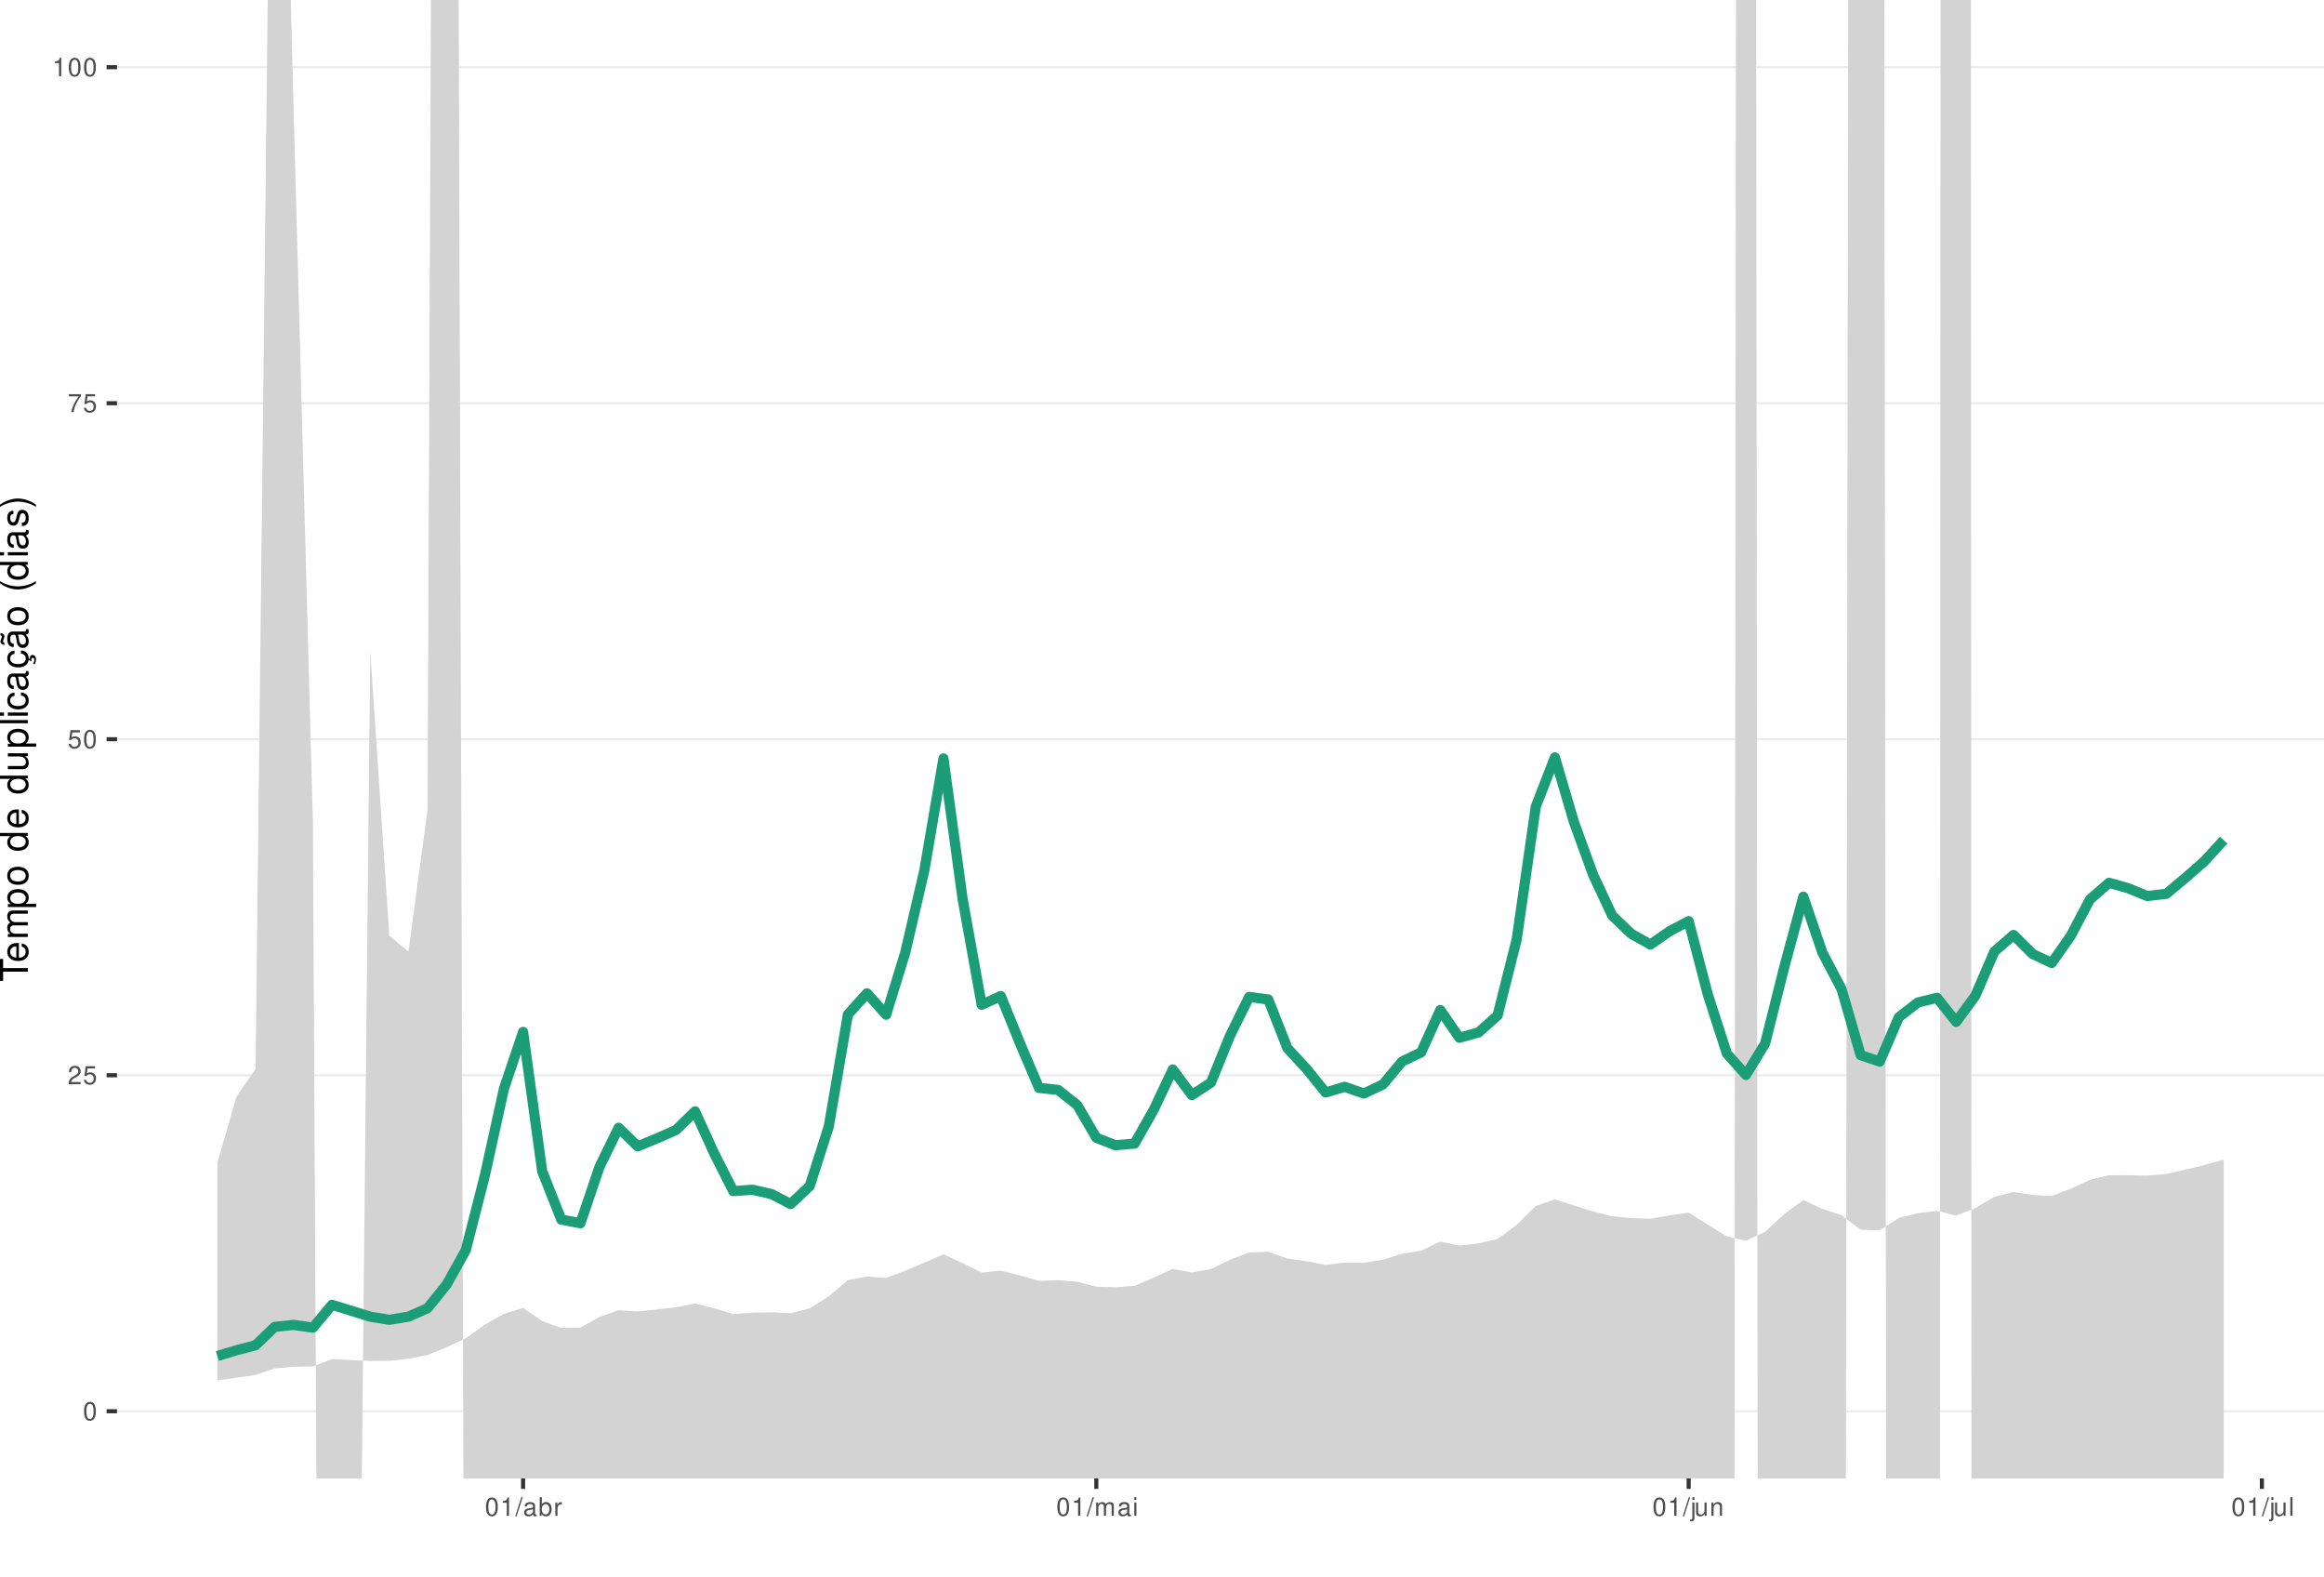
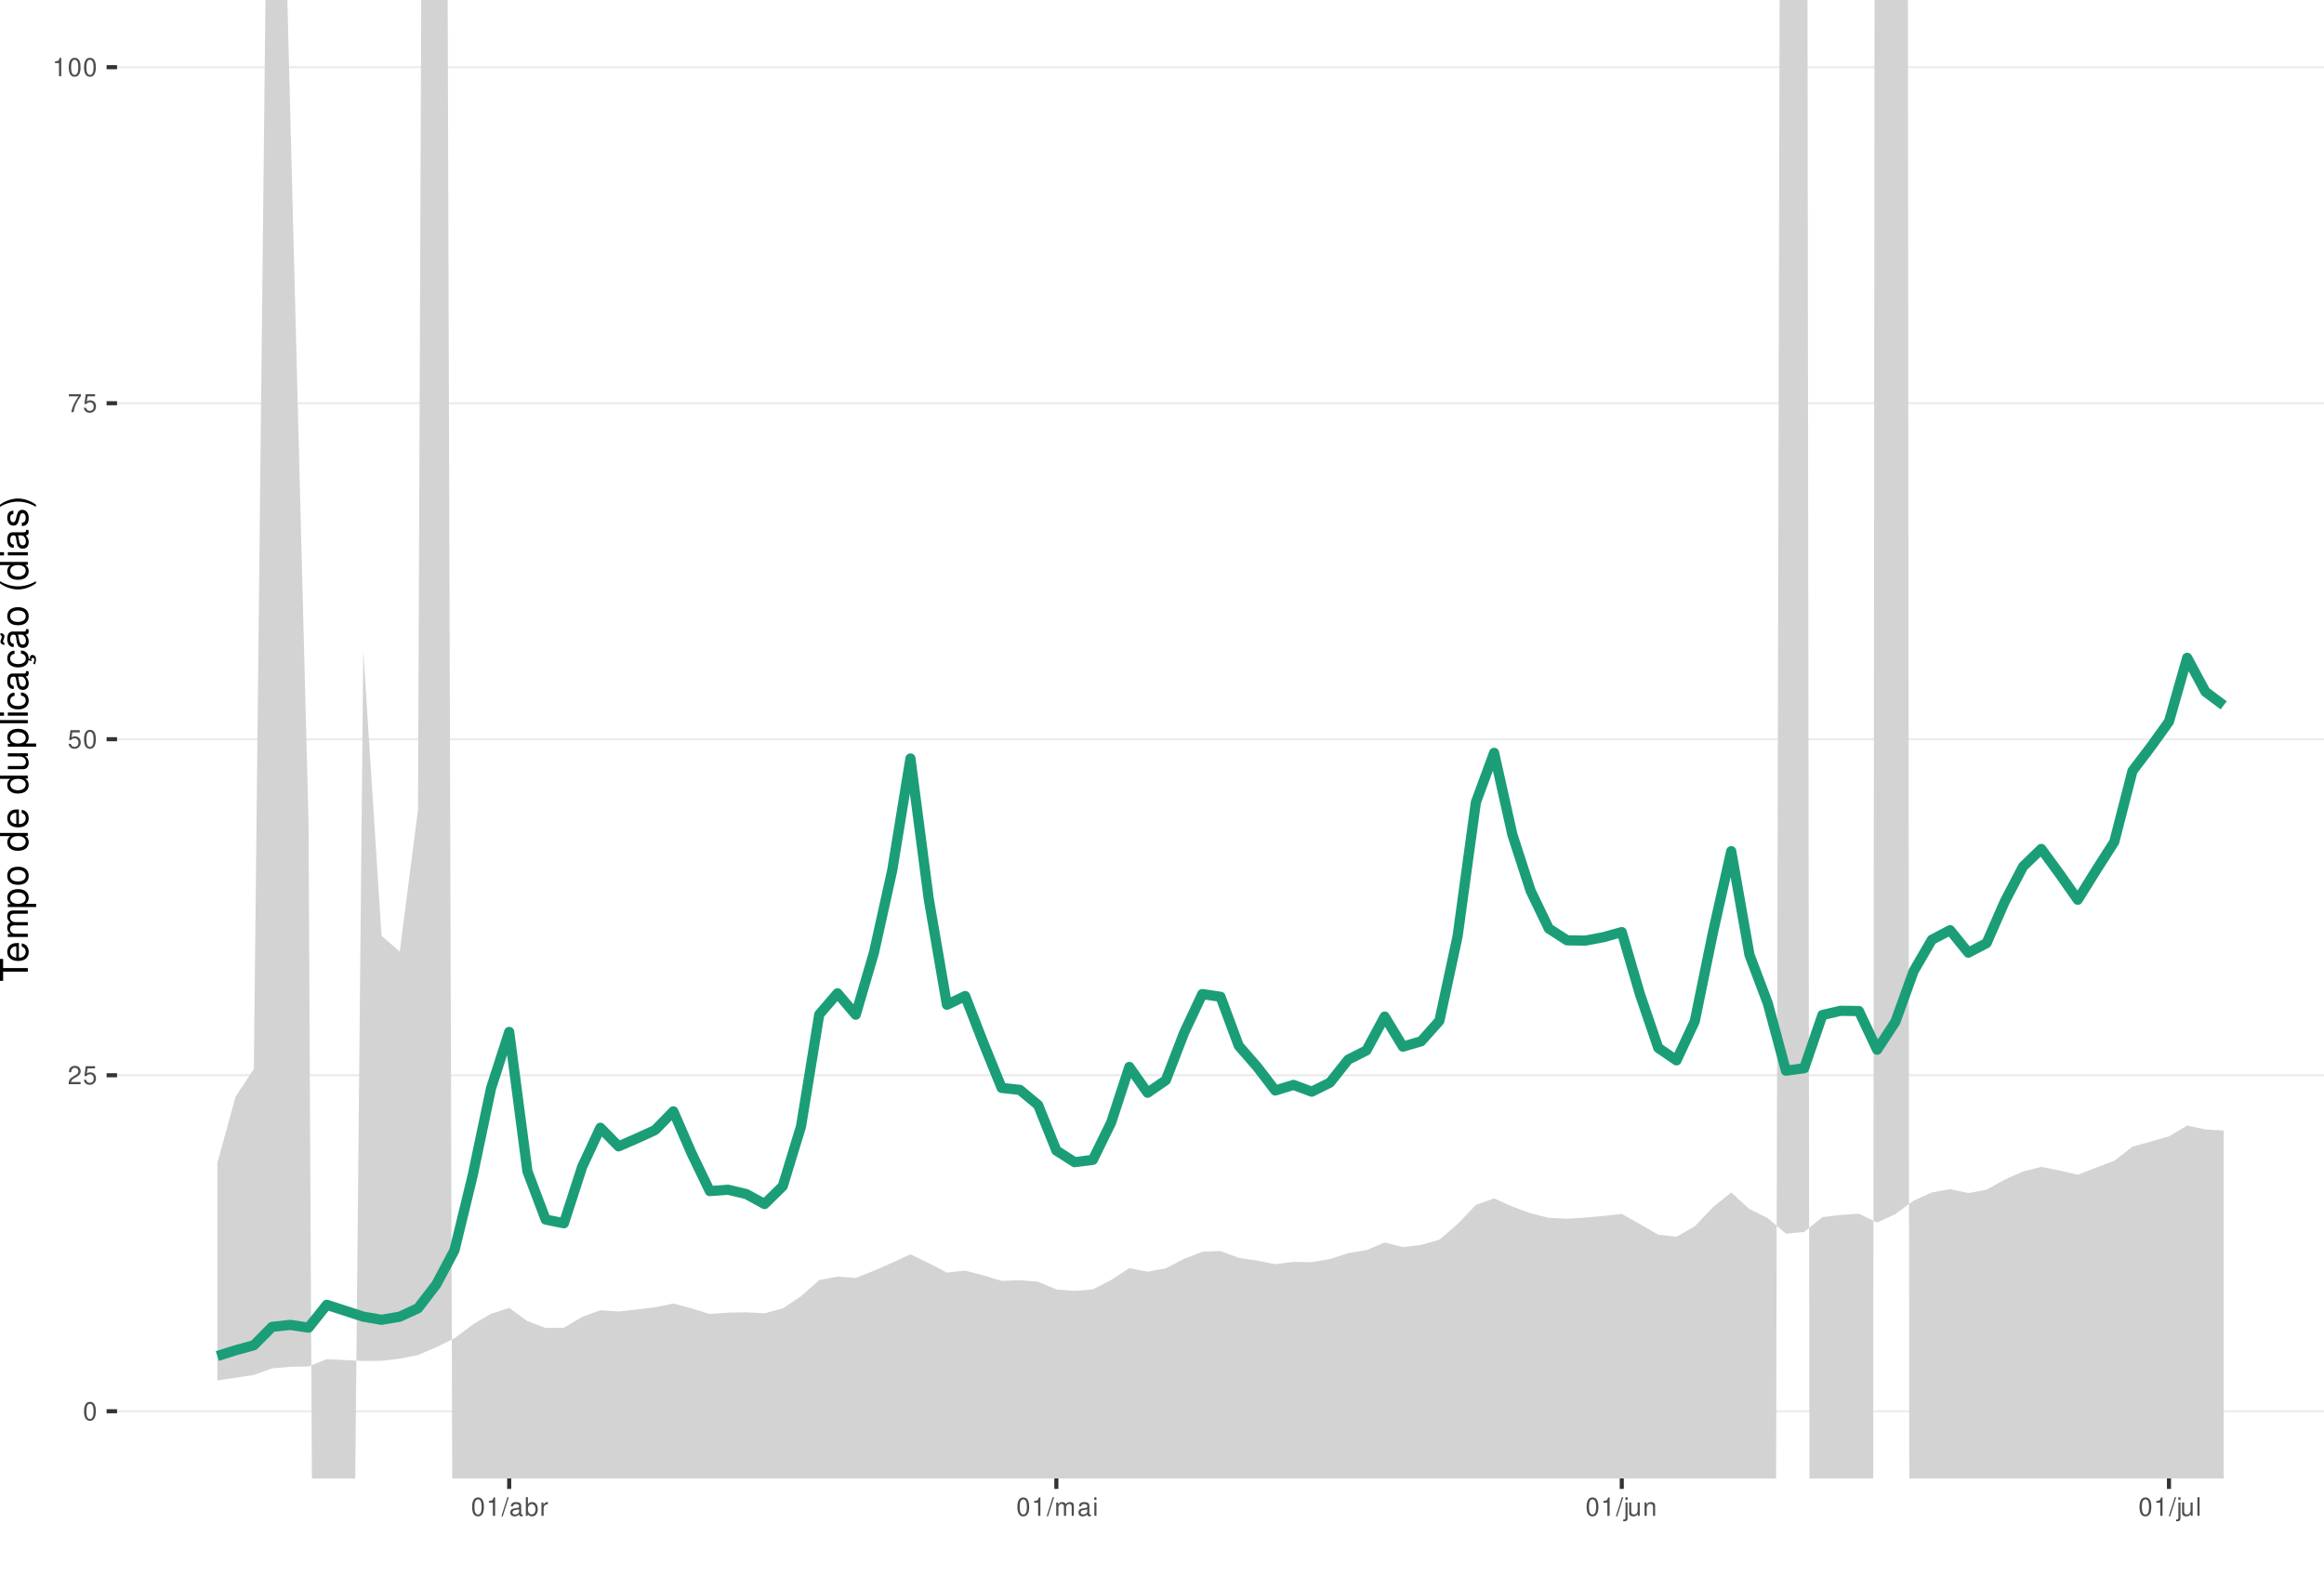
<svg xmlns="http://www.w3.org/2000/svg" xmlns:xlink="http://www.w3.org/1999/xlink" width="609pt" height="413pt" viewBox="0 0 609 413" version="1.1">
  <defs>
    <g>
      <symbol overflow="visible" id="glyph0-0">
        <path style="stroke:none;" d="" />
      </symbol>
      <symbol overflow="visible" id="glyph0-1">
        <path style="stroke:none;" d="M 1.828 -4.812 C 1.391 -4.812 0.984 -4.609 0.75 -4.281 C 0.438 -3.859 0.281 -3.219 0.281 -2.328 C 0.281 -0.703 0.812 0.156 1.828 0.156 C 2.828 0.156 3.375 -0.703 3.375 -2.297 C 3.375 -3.219 3.234 -3.844 2.922 -4.281 C 2.672 -4.625 2.281 -4.812 1.828 -4.812 Z M 1.828 -4.297 C 2.469 -4.297 2.781 -3.641 2.781 -2.344 C 2.781 -0.969 2.469 -0.328 1.812 -0.328 C 1.203 -0.328 0.891 -1 0.891 -2.328 C 0.891 -3.641 1.203 -4.297 1.828 -4.297 Z M 1.828 -4.297 " />
      </symbol>
      <symbol overflow="visible" id="glyph0-2">
        <path style="stroke:none;" d="M 3.375 -0.578 L 0.891 -0.578 C 0.938 -0.984 1.156 -1.234 1.734 -1.578 L 2.406 -1.953 C 3.062 -2.328 3.406 -2.812 3.406 -3.406 C 3.406 -3.812 3.234 -4.188 2.969 -4.438 C 2.688 -4.688 2.344 -4.812 1.891 -4.812 C 1.297 -4.812 0.844 -4.594 0.578 -4.188 C 0.422 -3.938 0.344 -3.641 0.328 -3.141 L 0.922 -3.141 C 0.938 -3.469 0.984 -3.672 1.062 -3.828 C 1.219 -4.125 1.516 -4.297 1.875 -4.297 C 2.406 -4.297 2.797 -3.906 2.797 -3.391 C 2.797 -3.016 2.578 -2.672 2.156 -2.438 L 1.547 -2.078 C 0.562 -1.516 0.281 -1.062 0.219 0 L 3.375 0 Z M 3.375 -0.578 " />
      </symbol>
      <symbol overflow="visible" id="glyph0-3">
        <path style="stroke:none;" d="M 3.172 -4.719 L 0.734 -4.719 L 0.375 -2.156 L 0.922 -2.156 C 1.188 -2.469 1.422 -2.594 1.797 -2.594 C 2.422 -2.594 2.812 -2.156 2.812 -1.453 C 2.812 -0.781 2.422 -0.359 1.781 -0.359 C 1.266 -0.359 0.953 -0.625 0.812 -1.156 L 0.234 -1.156 C 0.312 -0.766 0.375 -0.578 0.516 -0.406 C 0.781 -0.047 1.266 0.156 1.797 0.156 C 2.75 0.156 3.422 -0.547 3.422 -1.531 C 3.422 -2.469 2.797 -3.109 1.891 -3.109 C 1.562 -3.109 1.297 -3.016 1.016 -2.828 L 1.203 -4.141 L 3.172 -4.141 Z M 3.172 -4.719 " />
      </symbol>
      <symbol overflow="visible" id="glyph0-4">
        <path style="stroke:none;" d="M 3.469 -4.719 L 0.312 -4.719 L 0.312 -4.141 L 2.859 -4.141 C 1.734 -2.531 1.266 -1.547 0.922 0 L 1.547 0 C 1.797 -1.516 2.391 -2.812 3.469 -4.234 Z M 3.469 -4.719 " />
      </symbol>
      <symbol overflow="visible" id="glyph0-5">
        <path style="stroke:none;" d="M 1.719 -3.422 L 1.719 0 L 2.312 0 L 2.312 -4.812 L 1.922 -4.812 C 1.719 -4.078 1.578 -3.969 0.672 -3.859 L 0.672 -3.422 Z M 1.719 -3.422 " />
      </symbol>
      <symbol overflow="visible" id="glyph0-6">
        <path style="stroke:none;" d="M 1.531 -4.859 L -0.047 0.141 L 0.312 0.141 L 1.891 -4.859 Z M 1.531 -4.859 " />
      </symbol>
      <symbol overflow="visible" id="glyph0-7">
        <path style="stroke:none;" d="M 3.562 -0.328 C 3.5 -0.312 3.469 -0.312 3.438 -0.312 C 3.25 -0.312 3.141 -0.406 3.141 -0.578 L 3.141 -2.641 C 3.141 -3.25 2.688 -3.594 1.828 -3.594 C 1.312 -3.594 0.906 -3.438 0.672 -3.188 C 0.516 -3 0.453 -2.797 0.438 -2.453 L 0.984 -2.453 C 1.031 -2.875 1.297 -3.078 1.812 -3.078 C 2.312 -3.078 2.594 -2.891 2.594 -2.562 L 2.594 -2.406 C 2.578 -2.172 2.469 -2.078 2.016 -2.031 C 1.219 -1.922 1.109 -1.891 0.891 -1.812 C 0.484 -1.641 0.281 -1.328 0.281 -0.875 C 0.281 -0.25 0.719 0.156 1.422 0.156 C 1.859 0.156 2.219 0 2.609 -0.359 C 2.656 0 2.828 0.156 3.188 0.156 C 3.297 0.156 3.375 0.141 3.562 0.094 Z M 2.594 -1.094 C 2.594 -0.906 2.531 -0.797 2.375 -0.641 C 2.141 -0.438 1.875 -0.328 1.547 -0.328 C 1.109 -0.328 0.859 -0.547 0.859 -0.891 C 0.859 -1.266 1.094 -1.438 1.703 -1.531 C 2.297 -1.609 2.406 -1.641 2.594 -1.719 Z M 2.594 -1.094 " />
      </symbol>
      <symbol overflow="visible" id="glyph0-8">
        <path style="stroke:none;" d="M 0.359 -4.859 L 0.359 0 L 0.859 0 L 0.859 -0.453 C 1.125 -0.047 1.484 0.156 1.969 0.156 C 2.875 0.156 3.484 -0.594 3.484 -1.75 C 3.484 -2.891 2.922 -3.594 1.984 -3.594 C 1.516 -3.594 1.172 -3.406 0.906 -3.016 L 0.906 -4.859 Z M 1.891 -3.062 C 2.5 -3.062 2.906 -2.531 2.906 -1.703 C 2.906 -0.906 2.484 -0.359 1.891 -0.359 C 1.297 -0.359 0.906 -0.906 0.906 -1.719 C 0.906 -2.531 1.297 -3.062 1.891 -3.062 Z M 1.891 -3.062 " />
      </symbol>
      <symbol overflow="visible" id="glyph0-9">
        <path style="stroke:none;" d="M 0.453 -3.484 L 0.453 0 L 1.016 0 L 1.016 -1.812 C 1.031 -2.656 1.375 -3.016 2.141 -3 L 2.141 -3.562 C 2.047 -3.578 1.984 -3.594 1.922 -3.594 C 1.562 -3.594 1.297 -3.375 0.969 -2.859 L 0.969 -3.484 Z M 0.453 -3.484 " />
      </symbol>
      <symbol overflow="visible" id="glyph0-10">
        <path style="stroke:none;" d="M 0.469 -3.484 L 0.469 0 L 1.031 0 L 1.031 -2.188 C 1.031 -2.703 1.391 -3.109 1.844 -3.109 C 2.25 -3.109 2.484 -2.844 2.484 -2.406 L 2.484 0 L 3.047 0 L 3.047 -2.188 C 3.047 -2.703 3.422 -3.109 3.875 -3.109 C 4.266 -3.109 4.516 -2.844 4.516 -2.406 L 4.516 0 L 5.078 0 L 5.078 -2.609 C 5.078 -3.234 4.719 -3.594 4.062 -3.594 C 3.594 -3.594 3.312 -3.453 2.984 -3.062 C 2.781 -3.422 2.5 -3.594 2.047 -3.594 C 1.578 -3.594 1.266 -3.422 0.984 -3 L 0.984 -3.484 Z M 0.469 -3.484 " />
      </symbol>
      <symbol overflow="visible" id="glyph0-11">
        <path style="stroke:none;" d="M 1 -3.484 L 0.453 -3.484 L 0.453 0 L 1 0 Z M 1 -4.859 L 0.438 -4.859 L 0.438 -4.156 L 1 -4.156 Z M 1 -4.859 " />
      </symbol>
      <symbol overflow="visible" id="glyph0-12">
        <path style="stroke:none;" d="M 0.469 -3.484 L 0.469 0.5 C 0.469 0.859 0.359 0.969 0.016 0.969 C -0.031 0.969 -0.047 0.969 -0.125 0.953 L -0.125 1.438 C -0.047 1.438 -0.016 1.453 0.062 1.453 C 0.688 1.453 1.016 1.203 1.016 0.719 L 1.016 -3.484 Z M 1.016 -4.859 L 0.469 -4.859 L 0.469 -4.156 L 1.016 -4.156 Z M 1.016 -4.859 " />
      </symbol>
      <symbol overflow="visible" id="glyph0-13">
        <path style="stroke:none;" d="M 3.203 0 L 3.203 -3.484 L 2.656 -3.484 L 2.656 -1.516 C 2.656 -0.797 2.281 -0.328 1.703 -0.328 C 1.266 -0.328 0.984 -0.594 0.984 -1.016 L 0.984 -3.484 L 0.438 -3.484 L 0.438 -0.797 C 0.438 -0.219 0.859 0.156 1.547 0.156 C 2.062 0.156 2.391 -0.031 2.703 -0.484 L 2.703 0 Z M 3.203 0 " />
      </symbol>
      <symbol overflow="visible" id="glyph0-14">
        <path style="stroke:none;" d="M 0.469 -3.484 L 0.469 0 L 1.031 0 L 1.031 -1.922 C 1.031 -2.641 1.391 -3.109 1.969 -3.109 C 2.406 -3.109 2.688 -2.828 2.688 -2.422 L 2.688 0 L 3.234 0 L 3.234 -2.641 C 3.234 -3.219 2.812 -3.594 2.141 -3.594 C 1.625 -3.594 1.281 -3.391 0.984 -2.906 L 0.984 -3.484 Z M 0.469 -3.484 " />
      </symbol>
      <symbol overflow="visible" id="glyph0-15">
        <path style="stroke:none;" d="M 1.016 -4.859 L 0.453 -4.859 L 0.453 0 L 1.016 0 Z M 1.016 -4.859 " />
      </symbol>
      <symbol overflow="visible" id="glyph1-0">
        <path style="stroke:none;" d="" />
      </symbol>
      <symbol overflow="visible" id="glyph1-1">
        <path style="stroke:none;" d="M -6.469 -3.547 L -6.469 -5.938 L -7.297 -5.938 L -7.297 -0.203 L -6.469 -0.203 L -6.469 -2.609 L 0 -2.609 L 0 -3.547 Z M -6.469 -3.547 " />
      </symbol>
      <symbol overflow="visible" id="glyph1-2">
        <path style="stroke:none;" d="M -2.344 -5.125 C -3.141 -5.125 -3.625 -5.062 -4.016 -4.922 C -4.875 -4.578 -5.391 -3.781 -5.391 -2.797 C -5.391 -1.344 -4.281 -0.406 -2.547 -0.406 C -0.812 -0.406 0.234 -1.297 0.234 -2.781 C 0.234 -3.984 -0.453 -4.812 -1.594 -5.016 L -1.594 -4.188 C -0.906 -3.953 -0.547 -3.484 -0.547 -2.812 C -0.547 -2.281 -0.781 -1.828 -1.219 -1.547 C -1.516 -1.344 -1.812 -1.281 -2.344 -1.266 Z M -3.016 -1.297 C -3.984 -1.359 -4.625 -1.953 -4.625 -2.797 C -4.625 -3.641 -3.953 -4.234 -3.016 -4.234 Z M -3.016 -1.297 " />
      </symbol>
      <symbol overflow="visible" id="glyph1-3">
        <path style="stroke:none;" d="M -5.234 -0.703 L 0 -0.703 L 0 -1.547 L -3.297 -1.547 C -4.047 -1.547 -4.656 -2.094 -4.656 -2.766 C -4.656 -3.391 -4.281 -3.734 -3.609 -3.734 L 0 -3.734 L 0 -4.578 L -3.297 -4.578 C -4.047 -4.578 -4.656 -5.125 -4.656 -5.812 C -4.656 -6.422 -4.266 -6.781 -3.609 -6.781 L 0 -6.781 L 0 -7.625 L -3.938 -7.625 C -4.875 -7.625 -5.391 -7.078 -5.391 -6.094 C -5.391 -5.406 -5.188 -4.984 -4.594 -4.484 C -5.156 -4.188 -5.391 -3.766 -5.391 -3.078 C -5.391 -2.375 -5.125 -1.906 -4.5 -1.469 L -5.234 -1.469 Z M -5.234 -0.703 " />
      </symbol>
      <symbol overflow="visible" id="glyph1-4">
        <path style="stroke:none;" d="M 2.188 -0.547 L 2.188 -1.375 L -0.547 -1.375 C -0.016 -1.812 0.234 -2.312 0.234 -2.984 C 0.234 -4.344 -0.859 -5.234 -2.531 -5.234 C -4.297 -5.234 -5.391 -4.375 -5.391 -2.984 C -5.391 -2.266 -5.062 -1.703 -4.453 -1.312 L -5.234 -1.312 L -5.234 -0.547 Z M -4.609 -2.844 C -4.609 -3.766 -3.797 -4.359 -2.547 -4.359 C -1.359 -4.359 -0.547 -3.75 -0.547 -2.844 C -0.547 -1.953 -1.344 -1.375 -2.578 -1.375 C -3.812 -1.375 -4.609 -1.953 -4.609 -2.844 Z M -4.609 -2.844 " />
      </symbol>
      <symbol overflow="visible" id="glyph1-5">
        <path style="stroke:none;" d="M -5.391 -2.719 C -5.391 -1.234 -4.344 -0.359 -2.578 -0.359 C -0.812 -0.359 0.234 -1.234 0.234 -2.734 C 0.234 -4.203 -0.812 -5.094 -2.547 -5.094 C -4.359 -5.094 -5.391 -4.234 -5.391 -2.719 Z M -4.625 -2.734 C -4.625 -3.672 -3.844 -4.234 -2.547 -4.234 C -1.312 -4.234 -0.547 -3.656 -0.547 -2.734 C -0.547 -1.797 -1.312 -1.234 -2.578 -1.234 C -3.844 -1.234 -4.625 -1.797 -4.625 -2.734 Z M -4.625 -2.734 " />
      </symbol>
      <symbol overflow="visible" id="glyph1-6">
        <path style="stroke:none;" d="" />
      </symbol>
      <symbol overflow="visible" id="glyph1-7">
        <path style="stroke:none;" d="M -7.297 -4.953 L -7.297 -4.125 L -4.578 -4.125 C -5.109 -3.766 -5.391 -3.203 -5.391 -2.516 C -5.391 -1.156 -4.297 -0.266 -2.625 -0.266 C -0.859 -0.266 0.234 -1.125 0.234 -2.547 C 0.234 -3.266 -0.047 -3.766 -0.688 -4.203 L 0 -4.203 L 0 -4.953 Z M -4.609 -2.656 C -4.609 -3.547 -3.812 -4.125 -2.562 -4.125 C -1.344 -4.125 -0.547 -3.547 -0.547 -2.656 C -0.547 -1.734 -1.359 -1.125 -2.578 -1.125 C -3.797 -1.125 -4.609 -1.734 -4.609 -2.656 Z M -4.609 -2.656 " />
      </symbol>
      <symbol overflow="visible" id="glyph1-8">
        <path style="stroke:none;" d="M 0 -4.812 L -5.234 -4.812 L -5.234 -3.984 L -2.266 -3.984 C -1.203 -3.984 -0.5 -3.438 -0.5 -2.562 C -0.5 -1.906 -0.906 -1.484 -1.531 -1.484 L -5.234 -1.484 L -5.234 -0.656 L -1.203 -0.656 C -0.328 -0.656 0.234 -1.297 0.234 -2.312 C 0.234 -3.094 -0.047 -3.578 -0.734 -4.062 L 0 -4.062 Z M 0 -4.812 " />
      </symbol>
      <symbol overflow="visible" id="glyph1-9">
        <path style="stroke:none;" d="M -7.297 -1.516 L -7.297 -0.688 L 0 -0.688 L 0 -1.516 Z M -7.297 -1.516 " />
      </symbol>
      <symbol overflow="visible" id="glyph1-10">
        <path style="stroke:none;" d="M -5.234 -1.5 L -5.234 -0.672 L 0 -0.672 L 0 -1.5 Z M -7.297 -1.5 L -7.297 -0.656 L -6.234 -0.656 L -6.234 -1.5 Z M -7.297 -1.5 " />
      </symbol>
      <symbol overflow="visible" id="glyph1-11">
        <path style="stroke:none;" d="M -3.484 -4.703 C -3.984 -4.672 -4.312 -4.562 -4.609 -4.359 C -5.094 -4 -5.391 -3.375 -5.391 -2.641 C -5.391 -1.219 -4.266 -0.312 -2.531 -0.312 C -0.844 -0.312 0.234 -1.203 0.234 -2.625 C 0.234 -3.875 -0.516 -4.672 -1.797 -4.766 L -1.797 -3.938 C -0.953 -3.797 -0.547 -3.359 -0.547 -2.656 C -0.547 -1.734 -1.297 -1.188 -2.531 -1.188 C -3.844 -1.188 -4.625 -1.719 -4.625 -2.625 C -4.625 -3.328 -4.203 -3.766 -3.484 -3.875 Z M -3.484 -4.703 " />
      </symbol>
      <symbol overflow="visible" id="glyph1-12">
        <path style="stroke:none;" d="M -0.484 -5.344 C -0.469 -5.266 -0.469 -5.219 -0.469 -5.172 C -0.469 -4.875 -0.625 -4.719 -0.875 -4.719 L -3.953 -4.719 C -4.891 -4.719 -5.391 -4.047 -5.391 -2.75 C -5.391 -1.984 -5.172 -1.375 -4.781 -1.016 C -4.516 -0.766 -4.203 -0.672 -3.688 -0.656 L -3.688 -1.484 C -4.328 -1.562 -4.625 -1.938 -4.625 -2.719 C -4.625 -3.484 -4.344 -3.891 -3.844 -3.891 L -3.625 -3.891 C -3.266 -3.875 -3.125 -3.703 -3.047 -3.016 C -2.891 -1.844 -2.844 -1.656 -2.719 -1.344 C -2.453 -0.734 -2 -0.422 -1.312 -0.422 C -0.375 -0.422 0.234 -1.078 0.234 -2.141 C 0.234 -2.797 0 -3.328 -0.547 -3.922 C 0 -3.984 0.234 -4.234 0.234 -4.781 C 0.234 -4.953 0.203 -5.062 0.141 -5.344 Z M -1.656 -3.891 C -1.375 -3.891 -1.203 -3.812 -0.969 -3.562 C -0.656 -3.219 -0.5 -2.812 -0.5 -2.312 C -0.5 -1.672 -0.812 -1.297 -1.344 -1.297 C -1.891 -1.297 -2.172 -1.656 -2.297 -2.547 C -2.422 -3.438 -2.453 -3.609 -2.594 -3.891 Z M -1.656 -3.891 " />
      </symbol>
      <symbol overflow="visible" id="glyph1-13">
        <path style="stroke:none;" d="M 0.234 -2.641 C 0.234 -3.875 -0.547 -4.703 -1.797 -4.766 L -1.797 -3.938 C -0.953 -3.797 -0.531 -3.359 -0.531 -2.656 C -0.531 -1.734 -1.281 -1.188 -2.516 -1.188 C -3.844 -1.188 -4.625 -1.719 -4.625 -2.625 C -4.625 -3.328 -4.203 -3.766 -3.484 -3.875 L -3.484 -4.703 C -3.984 -4.672 -4.312 -4.562 -4.609 -4.359 C -5.094 -4 -5.391 -3.375 -5.391 -2.641 C -5.391 -1.219 -4.266 -0.312 -2.531 -0.312 C -1.469 -0.312 -0.625 -0.672 -0.156 -1.312 C 0.047 -1.594 0.125 -1.812 0.203 -2.25 L 0.922 -1.938 L 0.984 -2.062 C 0.938 -2.188 0.906 -2.25 0.906 -2.375 C 0.906 -2.656 1.047 -2.828 1.281 -2.828 C 1.547 -2.828 1.734 -2.594 1.734 -2.297 C 1.734 -2.031 1.672 -1.844 1.438 -1.406 L 1.406 -1.312 L 1.812 -1.094 C 2.078 -1.75 2.141 -1.953 2.141 -2.344 C 2.141 -3.109 1.781 -3.578 1.203 -3.578 C 0.781 -3.578 0.547 -3.297 0.547 -2.797 C 0.547 -2.703 0.547 -2.641 0.562 -2.516 Z M 0.234 -2.641 " />
      </symbol>
      <symbol overflow="visible" id="glyph1-14">
        <path style="stroke:none;" d="M -0.484 -5.344 C -0.469 -5.266 -0.469 -5.219 -0.469 -5.172 C -0.469 -4.875 -0.625 -4.719 -0.875 -4.719 L -3.953 -4.719 C -4.891 -4.719 -5.391 -4.047 -5.391 -2.75 C -5.391 -1.984 -5.172 -1.375 -4.781 -1.016 C -4.516 -0.766 -4.203 -0.672 -3.688 -0.656 L -3.688 -1.484 C -4.328 -1.562 -4.625 -1.938 -4.625 -2.719 C -4.625 -3.484 -4.344 -3.891 -3.844 -3.891 L -3.625 -3.891 C -3.266 -3.875 -3.125 -3.703 -3.047 -3.016 C -2.891 -1.844 -2.844 -1.656 -2.719 -1.344 C -2.453 -0.734 -2 -0.422 -1.312 -0.422 C -0.375 -0.422 0.234 -1.078 0.234 -2.141 C 0.234 -2.797 0 -3.328 -0.547 -3.922 C 0 -3.984 0.234 -4.234 0.234 -4.781 C 0.234 -4.953 0.203 -5.062 0.141 -5.344 Z M -1.656 -3.891 C -1.375 -3.891 -1.203 -3.812 -0.969 -3.562 C -0.656 -3.219 -0.5 -2.812 -0.5 -2.312 C -0.5 -1.672 -0.812 -1.297 -1.344 -1.297 C -1.891 -1.297 -2.172 -1.656 -2.297 -2.547 C -2.422 -3.438 -2.453 -3.609 -2.594 -3.891 Z M -7.172 -3.75 C -6.922 -3.672 -6.812 -3.547 -6.812 -3.375 C -6.812 -3.25 -6.875 -2.984 -6.984 -2.734 C -7.156 -2.312 -7.172 -2.25 -7.172 -2.047 C -7.172 -1.594 -6.797 -1.297 -6.141 -1.188 L -6.141 -1.766 C -6.375 -1.812 -6.5 -1.938 -6.5 -2.094 C -6.5 -2.203 -6.469 -2.344 -6.375 -2.578 C -6.156 -3.156 -6.125 -3.234 -6.125 -3.438 C -6.125 -3.922 -6.484 -4.219 -7.172 -4.312 Z M -7.172 -3.75 " />
      </symbol>
      <symbol overflow="visible" id="glyph1-15">
        <path style="stroke:none;" d="M -7.297 -2.359 C -5.984 -1.359 -4.156 -0.734 -2.594 -0.734 C -1.016 -0.734 0.812 -1.359 2.125 -2.359 L 2.125 -2.906 C 0.688 -2.031 -0.984 -1.547 -2.594 -1.547 C -4.188 -1.547 -5.875 -2.031 -7.297 -2.906 Z M -7.297 -2.359 " />
      </symbol>
      <symbol overflow="visible" id="glyph1-16">
        <path style="stroke:none;" d="M -3.781 -4.375 C -4.812 -4.375 -5.391 -3.688 -5.391 -2.484 C -5.391 -1.266 -4.766 -0.469 -3.797 -0.469 C -2.969 -0.469 -2.578 -0.891 -2.281 -2.125 L -2.094 -2.906 C -1.953 -3.484 -1.734 -3.719 -1.375 -3.719 C -0.875 -3.719 -0.547 -3.234 -0.547 -2.5 C -0.547 -2.047 -0.672 -1.672 -0.891 -1.453 C -1.047 -1.328 -1.188 -1.266 -1.562 -1.219 L -1.562 -0.344 C -0.344 -0.375 0.234 -1.062 0.234 -2.438 C 0.234 -3.75 -0.422 -4.594 -1.438 -4.594 C -2.203 -4.594 -2.641 -4.156 -2.891 -3.109 L -3.078 -2.312 C -3.234 -1.625 -3.453 -1.344 -3.828 -1.344 C -4.312 -1.344 -4.625 -1.766 -4.625 -2.453 C -4.625 -3.125 -4.328 -3.484 -3.781 -3.5 Z M -3.781 -4.375 " />
      </symbol>
      <symbol overflow="visible" id="glyph1-17">
        <path style="stroke:none;" d="M 2.125 -0.938 C 0.812 -1.938 -1.016 -2.562 -2.578 -2.562 C -4.156 -2.562 -5.984 -1.938 -7.297 -0.938 L -7.297 -0.375 C -5.859 -1.266 -4.188 -1.75 -2.578 -1.75 C -0.984 -1.75 0.703 -1.266 2.125 -0.375 Z M 2.125 -0.938 " />
      </symbol>
    </g>
    <clipPath id="clip1">
      <path d="M 30.672 0 L 609 0 L 609 387.328 L 30.672 387.328 Z M 30.672 0 " />
    </clipPath>
    <clipPath id="clip2">
      <path d="M 30.672 369 L 609 369 L 609 370 L 30.672 370 Z M 30.672 369 " />
    </clipPath>
    <clipPath id="clip3">
      <path d="M 30.672 281 L 609 281 L 609 282 L 30.672 282 Z M 30.672 281 " />
    </clipPath>
    <clipPath id="clip4">
      <path d="M 30.672 193 L 609 193 L 609 194 L 30.672 194 Z M 30.672 193 " />
    </clipPath>
    <clipPath id="clip5">
      <path d="M 30.672 105 L 609 105 L 609 106 L 30.672 106 Z M 30.672 105 " />
    </clipPath>
    <clipPath id="clip6">
      <path d="M 30.672 17 L 609 17 L 609 18 L 30.672 18 Z M 30.672 17 " />
    </clipPath>
    <clipPath id="clip7">
      <path d="M 56 0 L 583 0 L 583 387.328 L 56 387.328 Z M 56 0 " />
    </clipPath>
  </defs>
  <g id="surface36">
    <rect x="0" y="0" width="609" height="413" style="fill:rgb(100%,100%,100%);fill-opacity:1;stroke:none;" />
    <rect x="0" y="0" width="609" height="413" style="fill:rgb(100%,100%,100%);fill-opacity:1;stroke:none;" />
    <path style="fill:none;stroke-width:1.067;stroke-linecap:round;stroke-linejoin:round;stroke:rgb(100%,100%,100%);stroke-opacity:1;stroke-miterlimit:10;" d="M 0 413 L 609 413 L 609 0 L 0 0 Z M 0 413 " />
    <g clip-path="url(#clip1)" clip-rule="nonzero">
      <path style=" stroke:none;fill-rule:nonzero;fill:rgb(100%,100%,100%);fill-opacity:1;" d="M 30.672 387.328 L 609 387.328 L 609 0 L 30.672 0 Z M 30.672 387.328 " />
    </g>
    <g clip-path="url(#clip2)" clip-rule="nonzero">
      <path style="fill:none;stroke-width:0.533;stroke-linecap:butt;stroke-linejoin:round;stroke:rgb(92.157%,92.157%,92.157%);stroke-opacity:1;stroke-miterlimit:10;" d="M 30.672 369.723 L 609 369.723 " />
    </g>
    <g clip-path="url(#clip3)" clip-rule="nonzero">
      <path style="fill:none;stroke-width:0.533;stroke-linecap:butt;stroke-linejoin:round;stroke:rgb(92.157%,92.157%,92.157%);stroke-opacity:1;stroke-miterlimit:10;" d="M 30.672 281.695 L 609 281.695 " />
    </g>
    <g clip-path="url(#clip4)" clip-rule="nonzero">
      <path style="fill:none;stroke-width:0.533;stroke-linecap:butt;stroke-linejoin:round;stroke:rgb(92.157%,92.157%,92.157%);stroke-opacity:1;stroke-miterlimit:10;" d="M 30.672 193.664 L 609 193.664 " />
    </g>
    <g clip-path="url(#clip5)" clip-rule="nonzero">
      <path style="fill:none;stroke-width:0.533;stroke-linecap:butt;stroke-linejoin:round;stroke:rgb(92.157%,92.157%,92.157%);stroke-opacity:1;stroke-miterlimit:10;" d="M 30.672 105.637 L 609 105.637 " />
    </g>
    <g clip-path="url(#clip6)" clip-rule="nonzero">
      <path style="fill:none;stroke-width:0.533;stroke-linecap:butt;stroke-linejoin:round;stroke:rgb(92.157%,92.157%,92.157%);stroke-opacity:1;stroke-miterlimit:10;" d="M 30.672 17.605 L 609 17.605 " />
    </g>
    <g clip-path="url(#clip7)" clip-rule="nonzero">
-       <path style=" stroke:none;fill-rule:nonzero;fill:rgb(82.745%,82.745%,82.745%);fill-opacity:1;" d="M 56.957 304.668 L 61.965 287.297 L 66.973 280.035 L 70.16 0 L 76.188 0 L 76.988 30.449 L 81.996 215.621 L 83.047 413 L 94.551 413 L 97.016 170.387 L 102.023 245.129 L 107.031 249.297 L 112.039 212.152 L 112.93 0 L 120.191 0 L 121.52 413 L 454.5 413 L 454.902 0 L 460.203 0 L 460.609 413 L 483.66 413 L 484.32 0 L 493.773 0 L 494.277 413 L 508.344 413 L 508.523 0 L 516.461 0 L 516.629 413 L 582.711 413 L 582.711 303.82 L 577.707 305.215 L 572.699 306.406 L 567.691 307.57 L 562.684 307.992 L 557.676 307.883 L 552.668 307.895 L 547.66 309.082 L 542.656 311.406 L 537.648 313.316 L 532.641 313.062 L 527.633 312.285 L 522.625 313.547 L 517.617 316.508 L 512.613 318.461 L 507.605 317.227 L 502.598 317.836 L 497.59 319.07 L 492.582 322.324 L 487.574 322.16 L 482.57 318.359 L 477.562 316.711 L 472.555 314.379 L 467.547 318.066 L 462.539 322.707 L 457.531 325.047 L 452.527 323.926 L 447.52 320.832 L 442.512 317.676 L 437.504 318.434 L 432.496 319.281 L 427.488 319.117 L 422.484 318.648 L 417.477 317.375 L 412.469 315.836 L 407.461 314.215 L 402.453 315.922 L 397.445 320.902 L 392.441 324.598 L 387.434 325.754 L 382.426 326.32 L 377.418 325.262 L 372.41 327.676 L 367.402 328.461 L 362.398 330.016 L 357.391 330.824 L 352.383 330.766 L 347.375 331.367 L 342.367 330.418 L 337.359 329.715 L 332.355 327.934 L 327.348 328.133 L 322.34 330.008 L 317.332 332.465 L 312.324 333.359 L 307.316 332.422 L 302.309 334.727 L 297.305 336.871 L 292.297 337.219 L 287.289 337.102 L 282.281 335.789 L 277.273 335.387 L 272.266 335.566 L 267.262 334.129 L 262.254 332.875 L 257.246 333.395 L 252.238 330.902 L 247.23 328.605 L 242.223 330.816 L 237.219 332.895 L 232.211 334.805 L 227.203 334.449 L 222.195 335.352 L 217.188 339.594 L 212.18 342.77 L 207.176 344.059 L 202.168 343.797 L 197.16 343.891 L 192.152 344.254 L 187.145 342.77 L 182.137 341.496 L 177.133 342.492 L 172.125 343.051 L 167.117 343.59 L 162.109 343.246 L 157.102 345.008 L 152.094 347.82 L 147.09 347.895 L 142.082 346.102 L 137.074 342.645 L 132.066 344.195 L 127.059 347.012 L 122.051 350.602 L 117.047 352.953 L 112.039 355.004 L 107.031 355.957 L 102.023 356.508 L 97.016 356.555 L 87.004 356.07 L 81.996 357.984 L 76.988 358.074 L 71.98 358.488 L 66.973 360.219 L 61.965 360.938 L 56.957 361.652 Z M 56.957 304.668 " />
-     </g>
-     <path style="fill:none;stroke-width:2.667;stroke-linecap:butt;stroke-linejoin:round;stroke:rgb(10.588%,61.961%,46.667%);stroke-opacity:1;stroke-miterlimit:10;" d="M 56.957 355.258 L 61.965 353.738 L 66.973 352.438 L 71.98 347.617 L 76.988 347.098 L 81.996 347.824 L 87.004 341.836 L 97.016 344.941 L 102.023 345.762 L 107.031 344.949 L 112.039 342.734 L 117.047 336.52 L 122.051 327.551 L 127.059 307.934 L 132.066 285.207 L 137.074 270.348 L 142.082 306.848 L 147.09 319.508 L 152.094 320.473 L 157.102 305.695 L 162.109 295.453 L 167.117 300.324 L 172.125 298.246 L 177.133 296.051 L 182.137 291.152 L 187.145 302.148 L 192.152 312.047 L 197.16 311.688 L 202.168 312.82 L 207.176 315.438 L 212.18 310.746 L 217.188 295.09 L 222.195 265.773 L 227.203 260.227 L 232.211 265.844 L 237.219 249.559 L 242.223 228.027 L 247.23 198.707 L 252.238 235.434 L 257.246 263.227 L 262.254 260.945 L 267.262 273.25 L 272.266 285.008 L 277.273 285.531 L 282.281 289.5 L 287.289 298.082 L 292.297 300.027 L 297.305 299.605 L 302.309 290.789 L 307.316 280.191 L 312.324 286.895 L 317.332 283.617 L 322.34 271.297 L 327.348 261.172 L 332.355 261.855 L 337.359 274.594 L 342.367 280.016 L 347.375 286.207 L 352.383 284.734 L 357.391 286.48 L 362.398 284.113 L 367.402 278.113 L 372.41 275.695 L 377.418 264.605 L 382.426 271.871 L 387.434 270.496 L 392.441 266.031 L 397.445 246.121 L 402.453 211.316 L 407.461 198.418 L 412.469 215.418 L 417.477 229.184 L 422.484 239.875 L 427.488 244.652 L 432.496 247.453 L 437.504 243.969 L 442.512 241.32 L 447.52 260.5 L 452.527 276.027 L 457.531 281.621 L 462.539 273.395 L 467.547 253.426 L 472.555 234.91 L 477.562 249.57 L 482.57 259.113 L 487.574 276.422 L 492.582 278.121 L 497.59 266.496 L 502.598 262.617 L 507.605 261.418 L 512.613 267.715 L 517.617 260.895 L 522.625 249.293 L 527.633 244.945 L 532.641 249.926 L 537.648 252.281 L 542.656 245.141 L 547.66 235.641 L 552.668 231.277 L 557.676 232.695 L 562.684 234.746 L 567.691 234.148 L 572.699 229.961 L 577.707 225.594 L 582.711 220.09 " />
+       <path style=" stroke:none;fill-rule:nonzero;fill:rgb(82.745%,82.745%,82.745%);fill-opacity:1;" d="M 56.957 304.668 L 61.738 287.297 L 66.52 280.035 L 69.562 0 L 75.312 0 L 76.078 30.449 L 80.855 215.621 L 81.859 413 L 92.844 413 L 95.195 170.387 L 99.977 245.129 L 104.754 249.297 L 109.535 212.152 L 110.387 0 L 117.316 0 L 118.586 413 L 465.363 413 L 466.34 0 L 473.652 0 L 474.199 413 L 490.848 413 L 491.223 0 L 499.973 0 L 500.34 413 L 582.711 413 L 582.711 296.168 L 577.934 295.902 L 573.152 294.867 L 568.375 297.703 L 563.594 299.07 L 558.812 300.41 L 554.035 304.098 L 549.254 305.895 L 544.477 307.777 L 539.695 306.652 L 534.918 305.711 L 530.137 306.902 L 525.355 309.027 L 520.578 311.676 L 515.797 312.555 L 511.02 311.539 L 506.238 312.391 L 501.461 314.551 L 496.68 318.074 L 491.898 320.281 L 487.121 317.965 L 482.34 318.281 L 477.562 318.855 L 472.781 322.738 L 468.004 323.199 L 463.223 319.117 L 458.441 316.766 L 453.664 312.398 L 448.883 316.258 L 444.105 321.277 L 439.324 323.992 L 434.547 323.469 L 429.766 320.719 L 424.984 318.016 L 420.207 318.562 L 415.426 318.98 L 410.648 319.277 L 405.867 319.062 L 401.09 317.848 L 396.309 316.105 L 391.527 313.961 L 386.75 315.672 L 381.969 320.66 L 377.191 324.781 L 372.41 326.137 L 367.633 326.715 L 362.852 325.504 L 358.07 327.512 L 353.293 328.297 L 348.512 329.852 L 343.734 330.66 L 338.953 330.594 L 334.176 331.195 L 329.395 330.238 L 324.613 329.531 L 319.836 327.742 L 315.055 327.938 L 310.277 329.812 L 305.496 332.273 L 300.719 333.168 L 295.938 332.223 L 291.156 335.34 L 286.379 337.797 L 281.598 338.191 L 276.82 337.801 L 272.039 335.789 L 267.262 335.387 L 262.48 335.566 L 257.699 334.129 L 252.922 332.875 L 248.141 333.395 L 243.363 330.902 L 238.582 328.605 L 233.805 330.816 L 229.023 332.895 L 224.242 334.805 L 219.465 334.449 L 214.684 335.352 L 209.906 339.594 L 205.125 342.77 L 200.348 344.059 L 195.566 343.797 L 190.785 343.891 L 186.008 344.254 L 181.227 342.77 L 176.449 341.496 L 171.668 342.492 L 166.891 343.051 L 162.109 343.59 L 157.328 343.246 L 152.551 345.008 L 147.77 347.82 L 142.992 347.895 L 138.211 346.102 L 133.434 342.645 L 128.652 344.195 L 123.871 347.012 L 119.094 350.602 L 114.312 352.953 L 109.535 355.004 L 104.754 355.957 L 99.977 356.508 L 95.195 356.555 L 85.637 356.07 L 80.855 357.984 L 76.078 358.074 L 71.297 358.488 L 66.52 360.219 L 61.738 360.938 L 56.957 361.652 Z M 56.957 304.668 " />
+     </g>
+     <path style="fill:none;stroke-width:2.667;stroke-linecap:butt;stroke-linejoin:round;stroke:rgb(10.588%,61.961%,46.667%);stroke-opacity:1;stroke-miterlimit:10;" d="M 56.957 355.258 L 61.738 353.738 L 66.52 352.438 L 71.297 347.617 L 76.078 347.098 L 80.855 347.824 L 85.637 341.836 L 95.195 344.941 L 99.977 345.762 L 104.754 344.949 L 109.535 342.734 L 114.312 336.52 L 119.094 327.551 L 123.871 307.934 L 128.652 285.207 L 133.434 270.348 L 138.211 306.848 L 142.992 319.508 L 147.77 320.473 L 152.551 305.695 L 157.328 295.453 L 162.109 300.324 L 166.891 298.246 L 171.668 296.051 L 176.449 291.152 L 181.227 302.148 L 186.008 312.047 L 190.785 311.688 L 195.566 312.82 L 200.348 315.438 L 205.125 310.746 L 209.906 295.09 L 214.684 265.773 L 219.465 260.227 L 224.242 265.844 L 229.023 249.559 L 233.805 228.027 L 238.582 198.707 L 243.363 235.434 L 248.141 263.227 L 252.922 260.945 L 257.699 273.25 L 262.48 285.008 L 267.262 285.531 L 272.039 289.5 L 276.82 301.422 L 281.598 304.461 L 286.379 303.863 L 291.156 294.125 L 295.938 279.516 L 300.719 286.281 L 305.496 283 L 310.277 270.609 L 315.055 260.434 L 319.836 261.137 L 324.613 273.977 L 329.395 279.445 L 334.176 285.691 L 338.953 284.227 L 343.734 285.996 L 348.512 283.629 L 353.293 277.609 L 358.07 275.191 L 362.852 266.328 L 367.633 274.199 L 372.41 272.793 L 377.191 267.438 L 381.969 245.238 L 386.75 210.207 L 391.527 197.234 L 396.309 218.621 L 401.09 233.363 L 405.867 243.266 L 410.648 246.344 L 415.426 246.426 L 420.207 245.523 L 424.984 244.188 L 429.766 260.516 L 434.547 274.527 L 439.324 277.797 L 444.105 267.574 L 448.883 244.262 L 453.664 222.992 L 458.441 250.129 L 463.223 262.789 L 468.004 280.512 L 472.781 279.848 L 477.562 265.914 L 482.34 264.812 L 487.121 264.875 L 491.898 275.004 L 496.68 267.703 L 501.461 254.441 L 506.238 246.203 L 511.02 243.695 L 515.797 249.586 L 520.578 247.082 L 525.355 236.172 L 530.137 227.023 L 534.918 222.41 L 539.695 228.918 L 544.477 235.723 L 549.254 228.051 L 554.035 220.57 L 558.812 201.984 L 563.594 195.688 L 568.375 189.047 L 573.152 172.336 L 577.934 181.227 L 582.711 184.781 " />
    <g style="fill:rgb(30.196%,30.196%,30.196%);fill-opacity:1;">
      <use xlink:href="#glyph0-1" x="21.738" y="372.07" />
    </g>
    <g style="fill:rgb(30.196%,30.196%,30.196%);fill-opacity:1;">
      <use xlink:href="#glyph0-2" x="17.738" y="284.043" />
      <use xlink:href="#glyph0-3" x="21.738" y="284.043" />
    </g>
    <g style="fill:rgb(30.196%,30.196%,30.196%);fill-opacity:1;">
      <use xlink:href="#glyph0-3" x="17.738" y="196.012" />
      <use xlink:href="#glyph0-1" x="21.738" y="196.012" />
    </g>
    <g style="fill:rgb(30.196%,30.196%,30.196%);fill-opacity:1;">
      <use xlink:href="#glyph0-4" x="17.738" y="107.984" />
      <use xlink:href="#glyph0-3" x="21.738" y="107.984" />
    </g>
    <g style="fill:rgb(30.196%,30.196%,30.196%);fill-opacity:1;">
      <use xlink:href="#glyph0-5" x="13.738" y="19.953" />
      <use xlink:href="#glyph0-1" x="17.738" y="19.953" />
      <use xlink:href="#glyph0-1" x="21.738" y="19.953" />
    </g>
    <path style="fill:none;stroke-width:1.067;stroke-linecap:butt;stroke-linejoin:round;stroke:rgb(20%,20%,20%);stroke-opacity:1;stroke-miterlimit:10;" d="M 27.93 369.723 L 30.672 369.723 " />
    <path style="fill:none;stroke-width:1.067;stroke-linecap:butt;stroke-linejoin:round;stroke:rgb(20%,20%,20%);stroke-opacity:1;stroke-miterlimit:10;" d="M 27.93 281.695 L 30.672 281.695 " />
    <path style="fill:none;stroke-width:1.067;stroke-linecap:butt;stroke-linejoin:round;stroke:rgb(20%,20%,20%);stroke-opacity:1;stroke-miterlimit:10;" d="M 27.93 193.664 L 30.672 193.664 " />
    <path style="fill:none;stroke-width:1.067;stroke-linecap:butt;stroke-linejoin:round;stroke:rgb(20%,20%,20%);stroke-opacity:1;stroke-miterlimit:10;" d="M 27.93 105.637 L 30.672 105.637 " />
    <path style="fill:none;stroke-width:1.067;stroke-linecap:butt;stroke-linejoin:round;stroke:rgb(20%,20%,20%);stroke-opacity:1;stroke-miterlimit:10;" d="M 27.93 17.605 L 30.672 17.605 " />
-     <path style="fill:none;stroke-width:1.067;stroke-linecap:butt;stroke-linejoin:round;stroke:rgb(20%,20%,20%);stroke-opacity:1;stroke-miterlimit:10;" d="M 137.074 390.07 L 137.074 387.328 " />
-     <path style="fill:none;stroke-width:1.067;stroke-linecap:butt;stroke-linejoin:round;stroke:rgb(20%,20%,20%);stroke-opacity:1;stroke-miterlimit:10;" d="M 287.289 390.07 L 287.289 387.328 " />
-     <path style="fill:none;stroke-width:1.067;stroke-linecap:butt;stroke-linejoin:round;stroke:rgb(20%,20%,20%);stroke-opacity:1;stroke-miterlimit:10;" d="M 442.512 390.07 L 442.512 387.328 " />
-     <path style="fill:none;stroke-width:1.067;stroke-linecap:butt;stroke-linejoin:round;stroke:rgb(20%,20%,20%);stroke-opacity:1;stroke-miterlimit:10;" d="M 592.727 390.07 L 592.727 387.328 " />
-     <g style="fill:rgb(30.196%,30.196%,30.196%);fill-opacity:1;">
-       <use xlink:href="#glyph0-1" x="127.074" y="397.109" />
-       <use xlink:href="#glyph0-5" x="131.074" y="397.109" />
-       <use xlink:href="#glyph0-6" x="135.074" y="397.109" />
-       <use xlink:href="#glyph0-7" x="137.074" y="397.109" />
-       <use xlink:href="#glyph0-8" x="141.074" y="397.109" />
-       <use xlink:href="#glyph0-9" x="145.074" y="397.109" />
-     </g>
-     <g style="fill:rgb(30.196%,30.196%,30.196%);fill-opacity:1;">
-       <use xlink:href="#glyph0-1" x="276.789" y="397.109" />
-       <use xlink:href="#glyph0-5" x="280.789" y="397.109" />
-       <use xlink:href="#glyph0-6" x="284.789" y="397.109" />
-       <use xlink:href="#glyph0-10" x="286.789" y="397.109" />
-       <use xlink:href="#glyph0-7" x="292.789" y="397.109" />
-       <use xlink:href="#glyph0-11" x="296.789" y="397.109" />
-     </g>
-     <g style="fill:rgb(30.196%,30.196%,30.196%);fill-opacity:1;">
-       <use xlink:href="#glyph0-1" x="433.012" y="397.109" />
-       <use xlink:href="#glyph0-5" x="437.012" y="397.109" />
-       <use xlink:href="#glyph0-6" x="441.012" y="397.109" />
-       <use xlink:href="#glyph0-12" x="443.012" y="397.109" />
-       <use xlink:href="#glyph0-13" x="444.012" y="397.109" />
-       <use xlink:href="#glyph0-14" x="448.012" y="397.109" />
-     </g>
-     <g style="fill:rgb(30.196%,30.196%,30.196%);fill-opacity:1;">
-       <use xlink:href="#glyph0-1" x="584.727" y="397.109" />
-       <use xlink:href="#glyph0-5" x="588.727" y="397.109" />
-       <use xlink:href="#glyph0-6" x="592.727" y="397.109" />
-       <use xlink:href="#glyph0-12" x="594.727" y="397.109" />
-       <use xlink:href="#glyph0-13" x="595.727" y="397.109" />
-       <use xlink:href="#glyph0-15" x="599.727" y="397.109" />
+     <path style="fill:none;stroke-width:1.067;stroke-linecap:butt;stroke-linejoin:round;stroke:rgb(20%,20%,20%);stroke-opacity:1;stroke-miterlimit:10;" d="M 133.434 390.07 L 133.434 387.328 " />
+     <path style="fill:none;stroke-width:1.067;stroke-linecap:butt;stroke-linejoin:round;stroke:rgb(20%,20%,20%);stroke-opacity:1;stroke-miterlimit:10;" d="M 276.82 390.07 L 276.82 387.328 " />
+     <path style="fill:none;stroke-width:1.067;stroke-linecap:butt;stroke-linejoin:round;stroke:rgb(20%,20%,20%);stroke-opacity:1;stroke-miterlimit:10;" d="M 424.984 390.07 L 424.984 387.328 " />
+     <path style="fill:none;stroke-width:1.067;stroke-linecap:butt;stroke-linejoin:round;stroke:rgb(20%,20%,20%);stroke-opacity:1;stroke-miterlimit:10;" d="M 568.375 390.07 L 568.375 387.328 " />
+     <g style="fill:rgb(30.196%,30.196%,30.196%);fill-opacity:1;">
+       <use xlink:href="#glyph0-1" x="123.434" y="397.109" />
+       <use xlink:href="#glyph0-5" x="127.434" y="397.109" />
+       <use xlink:href="#glyph0-6" x="131.434" y="397.109" />
+       <use xlink:href="#glyph0-7" x="133.434" y="397.109" />
+       <use xlink:href="#glyph0-8" x="137.434" y="397.109" />
+       <use xlink:href="#glyph0-9" x="141.434" y="397.109" />
+     </g>
+     <g style="fill:rgb(30.196%,30.196%,30.196%);fill-opacity:1;">
+       <use xlink:href="#glyph0-1" x="266.32" y="397.109" />
+       <use xlink:href="#glyph0-5" x="270.32" y="397.109" />
+       <use xlink:href="#glyph0-6" x="274.32" y="397.109" />
+       <use xlink:href="#glyph0-10" x="276.32" y="397.109" />
+       <use xlink:href="#glyph0-7" x="282.32" y="397.109" />
+       <use xlink:href="#glyph0-11" x="286.32" y="397.109" />
+     </g>
+     <g style="fill:rgb(30.196%,30.196%,30.196%);fill-opacity:1;">
+       <use xlink:href="#glyph0-1" x="415.484" y="397.109" />
+       <use xlink:href="#glyph0-5" x="419.484" y="397.109" />
+       <use xlink:href="#glyph0-6" x="423.484" y="397.109" />
+       <use xlink:href="#glyph0-12" x="425.484" y="397.109" />
+       <use xlink:href="#glyph0-13" x="426.484" y="397.109" />
+       <use xlink:href="#glyph0-14" x="430.484" y="397.109" />
+     </g>
+     <g style="fill:rgb(30.196%,30.196%,30.196%);fill-opacity:1;">
+       <use xlink:href="#glyph0-1" x="560.375" y="397.109" />
+       <use xlink:href="#glyph0-5" x="564.375" y="397.109" />
+       <use xlink:href="#glyph0-6" x="568.375" y="397.109" />
+       <use xlink:href="#glyph0-12" x="570.375" y="397.109" />
+       <use xlink:href="#glyph0-13" x="571.375" y="397.109" />
+       <use xlink:href="#glyph0-15" x="575.375" y="397.109" />
    </g>
    <g style="fill:rgb(0%,0%,0%);fill-opacity:1;">
      <use xlink:href="#glyph1-1" x="7.29" y="257.164" />
      <use xlink:href="#glyph1-2" x="7.29" y="252.164" />
      <use xlink:href="#glyph1-3" x="7.29" y="246.164" />
      <use xlink:href="#glyph1-4" x="7.29" y="238.164" />
      <use xlink:href="#glyph1-5" x="7.29" y="232.164" />
      <use xlink:href="#glyph1-6" x="7.29" y="226.164" />
      <use xlink:href="#glyph1-7" x="7.29" y="223.164" />
      <use xlink:href="#glyph1-2" x="7.29" y="217.164" />
      <use xlink:href="#glyph1-6" x="7.29" y="211.164" />
      <use xlink:href="#glyph1-7" x="7.29" y="208.164" />
      <use xlink:href="#glyph1-8" x="7.29" y="202.164" />
      <use xlink:href="#glyph1-4" x="7.29" y="196.164" />
      <use xlink:href="#glyph1-9" x="7.29" y="190.164" />
      <use xlink:href="#glyph1-10" x="7.29" y="188.164" />
      <use xlink:href="#glyph1-11" x="7.29" y="186.164" />
      <use xlink:href="#glyph1-12" x="7.29" y="181.164" />
      <use xlink:href="#glyph1-13" x="7.29" y="175.164" />
      <use xlink:href="#glyph1-14" x="7.29" y="170.164" />
      <use xlink:href="#glyph1-5" x="7.29" y="164.164" />
      <use xlink:href="#glyph1-6" x="7.29" y="158.164" />
      <use xlink:href="#glyph1-15" x="7.29" y="155.164" />
      <use xlink:href="#glyph1-7" x="7.29" y="152.164" />
      <use xlink:href="#glyph1-10" x="7.29" y="146.164" />
      <use xlink:href="#glyph1-12" x="7.29" y="144.164" />
      <use xlink:href="#glyph1-16" x="7.29" y="138.164" />
      <use xlink:href="#glyph1-17" x="7.29" y="133.164" />
    </g>
  </g>
</svg>
